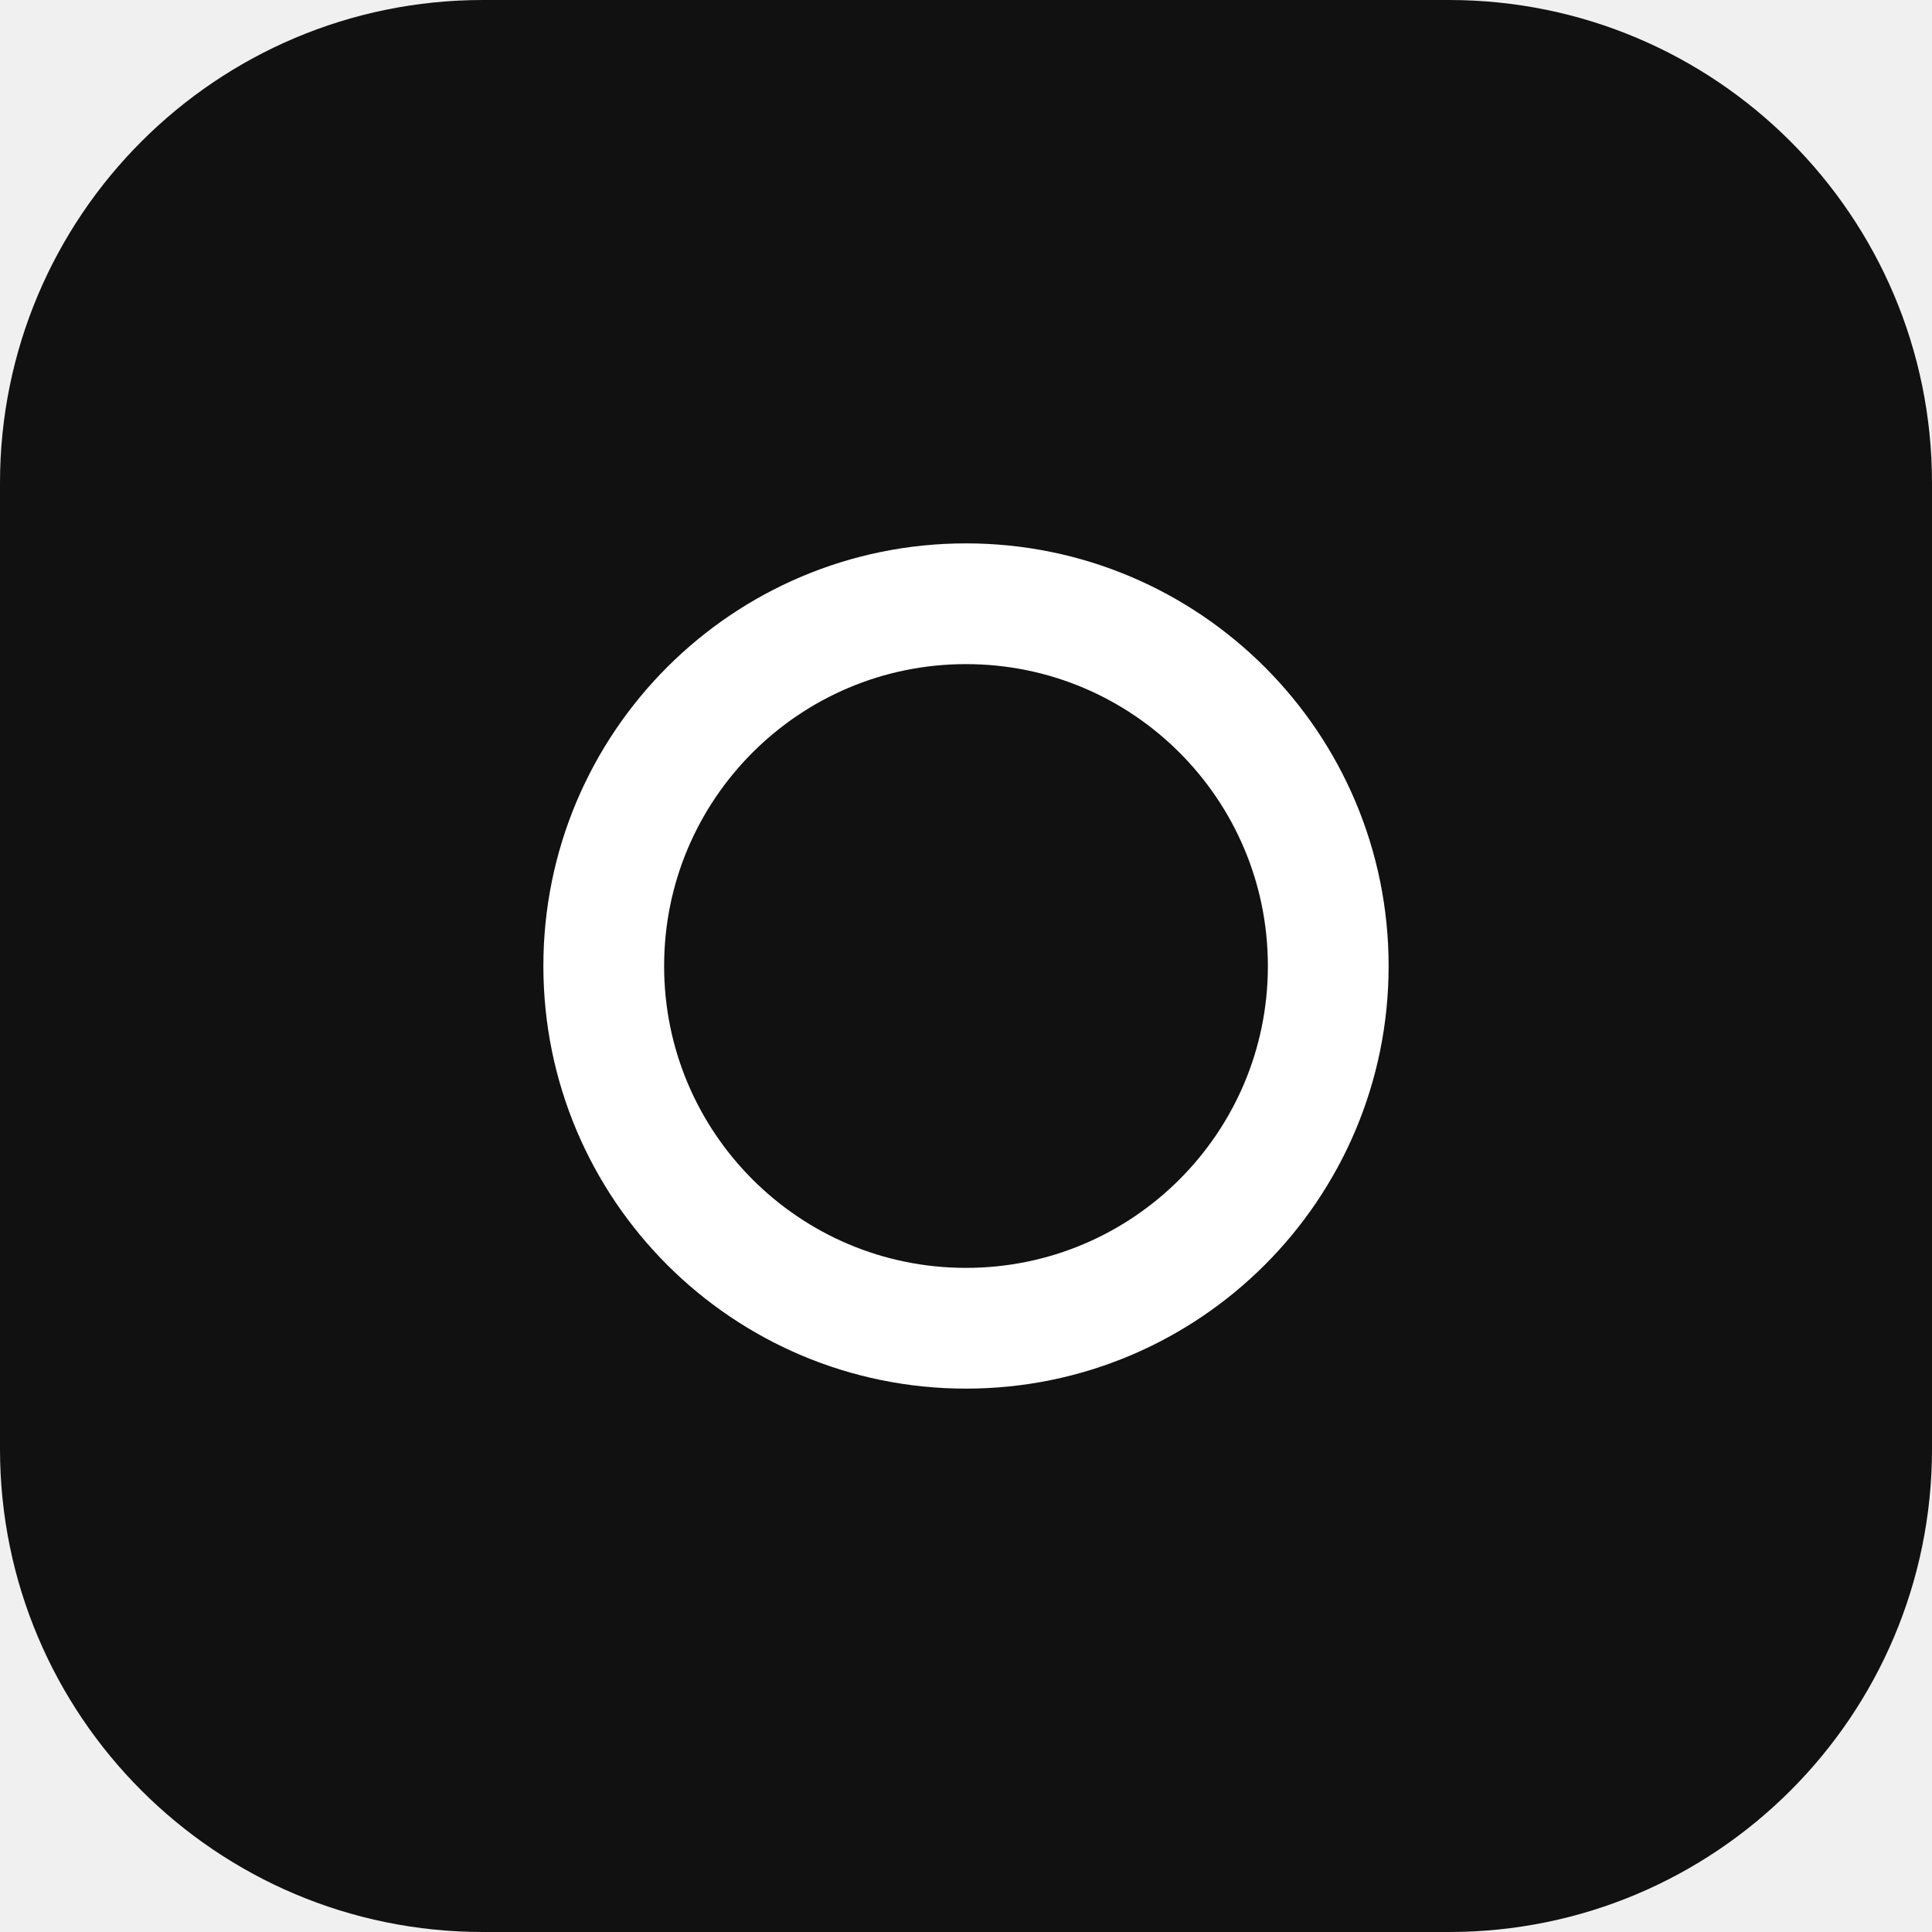
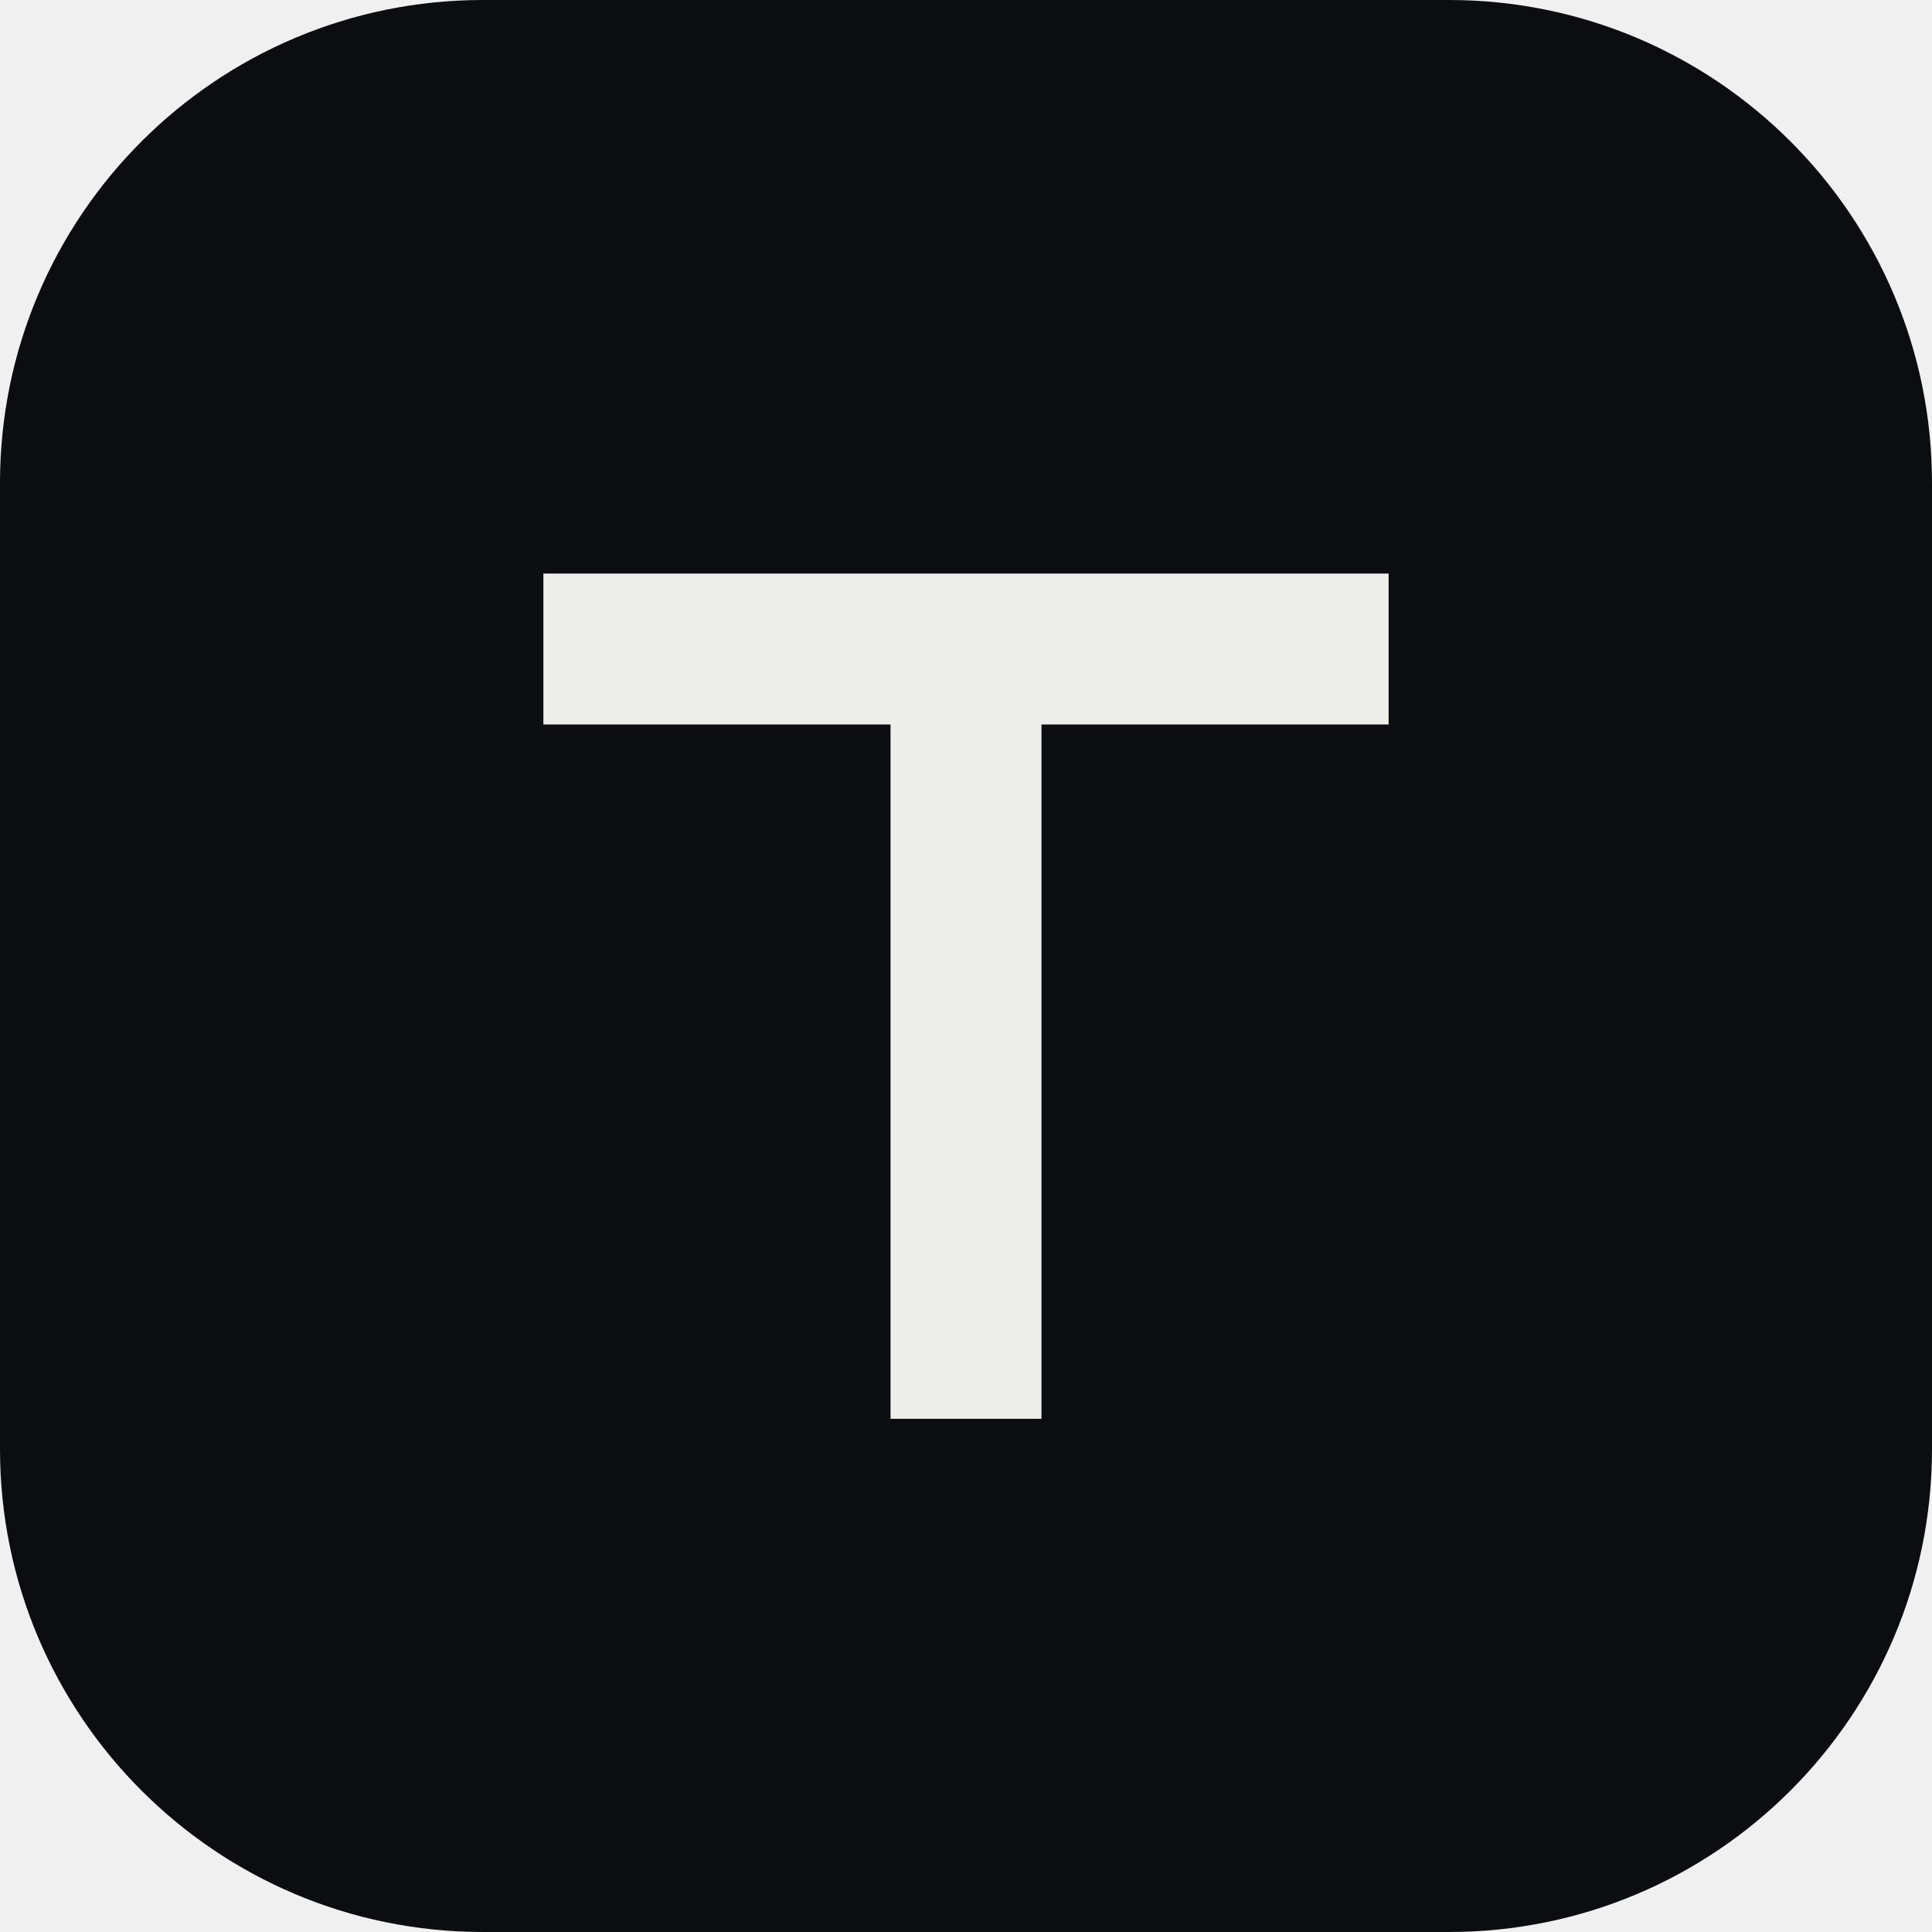
<svg xmlns="http://www.w3.org/2000/svg" viewBox="0 0 32 32">
-   <rect width="32" height="32" rx="8" fill="#111" />
-   <circle cx="16" cy="16" r="6" fill="none" stroke="#fff" stroke-width="2" />
+   <rect width="32" height="32" rx="8" fill="#0c0d10" />
+   <path d="M9 9.5h14v2.5h-5.75v11.5h-2.5V12H9z" fill="#ededea" />
</svg>
